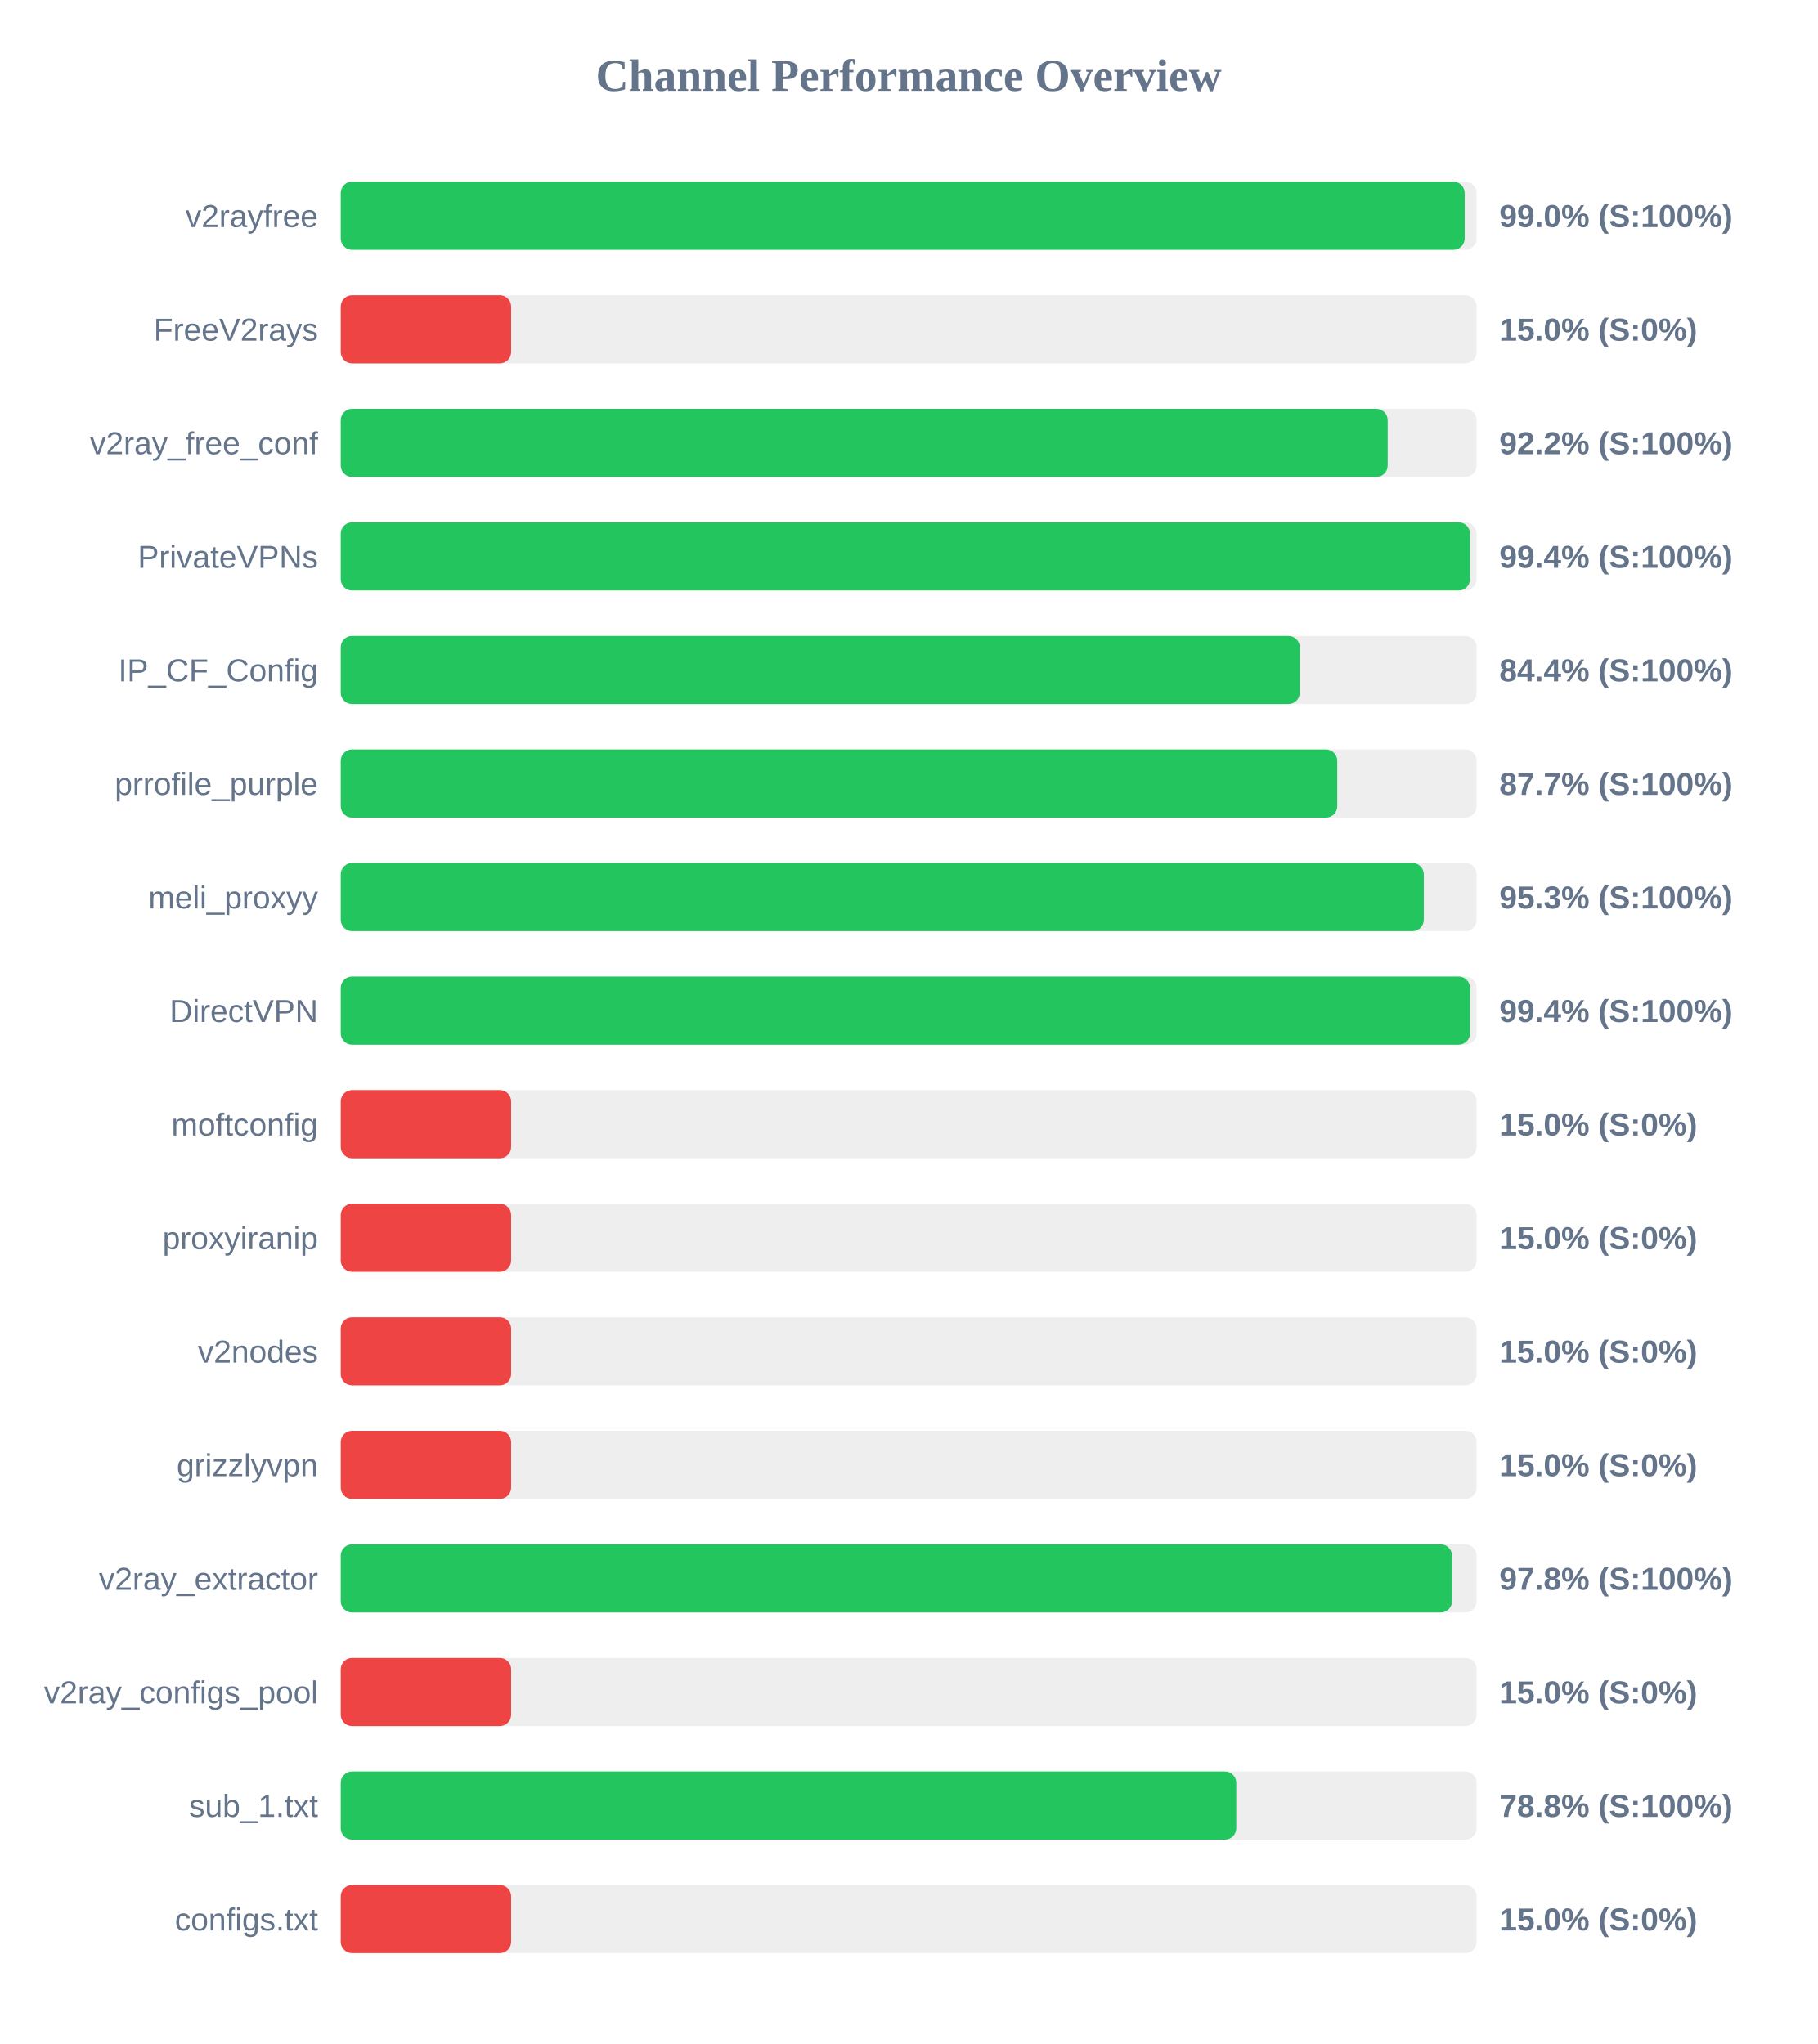
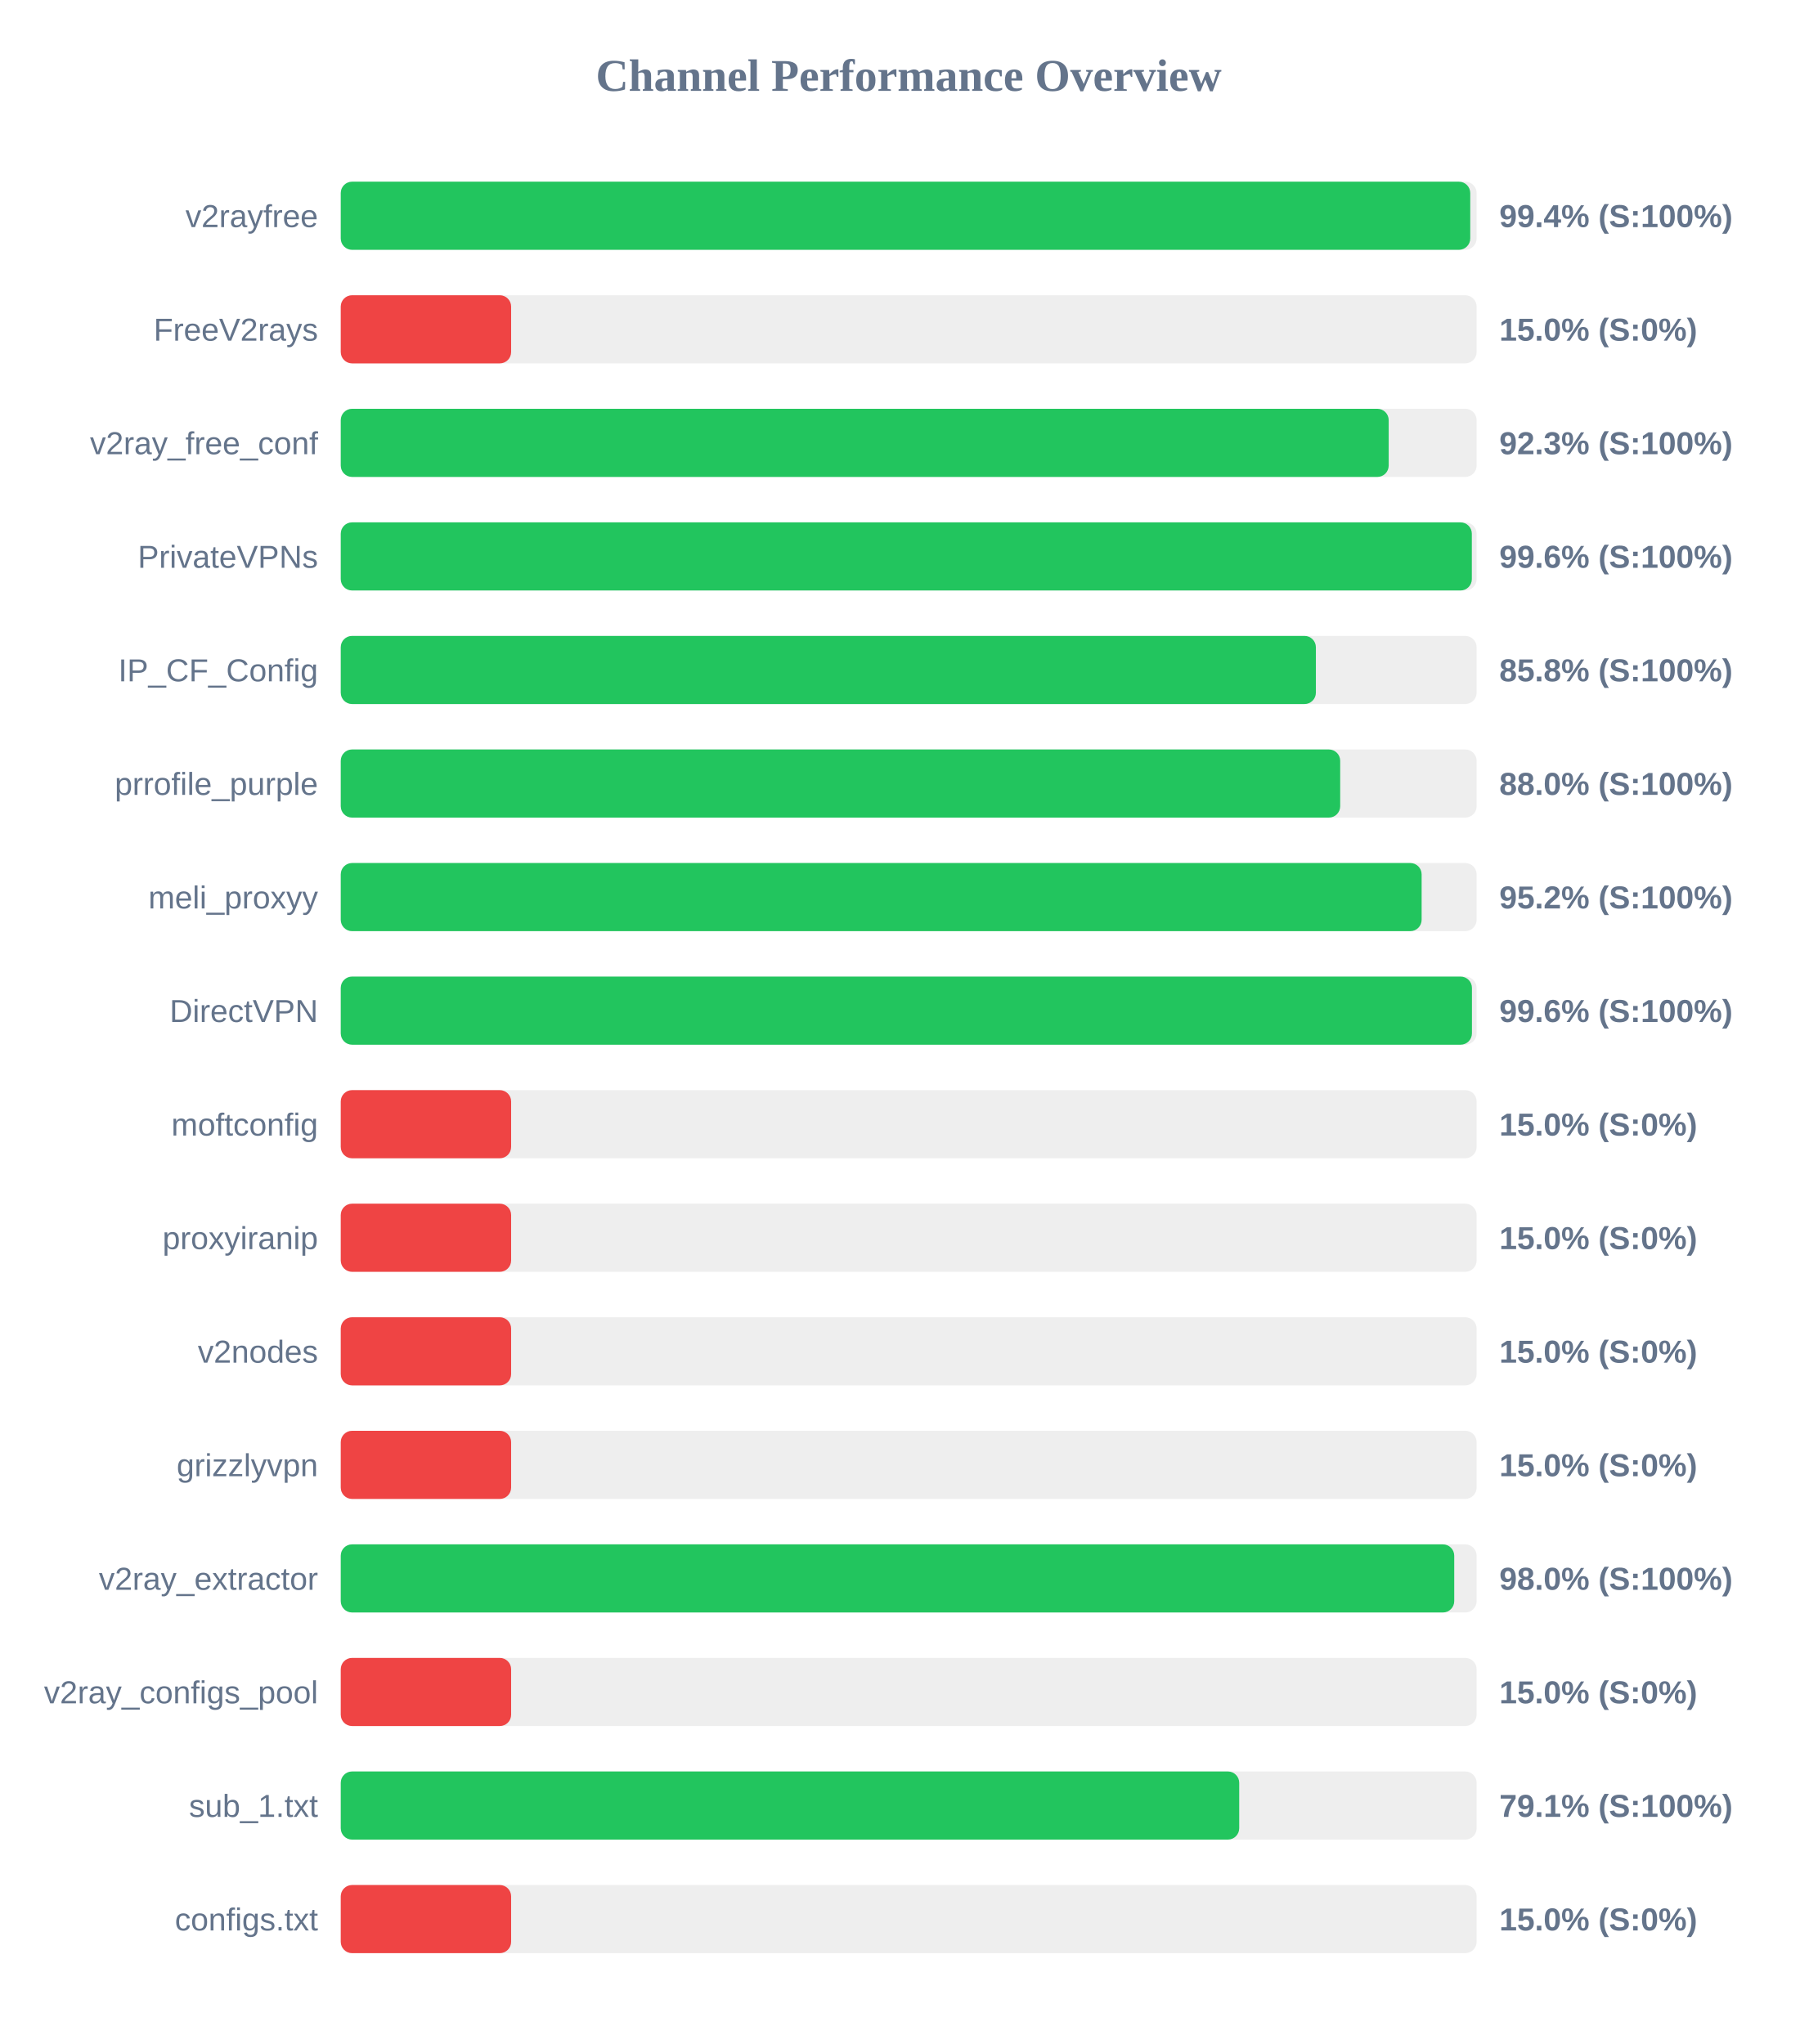
<svg xmlns="http://www.w3.org/2000/svg" width="800" height="900" version="1.1">
  <style>
        .row { font: 14px Arial; fill: #64748b; }
        .score { font: bold 14px Arial; fill: #64748b; }
    </style>
  <text x="400" y="40" text-anchor="middle" font-size="20px" font-weight="bold" fill="#64748b">Channel Performance Overview</text>
  <rect x="150" y="80" width="500" height="30" fill="#eee" rx="5" />
-   <rect x="150" y="80" width="494.75" height="30" fill="#22c55e" rx="5" />
+   <rect x="150" y="80" width="497.2" height="30" fill="#22c55e" rx="5" />
  <text x="140" y="100" text-anchor="end" class="row">v2rayfree</text>
-   <text x="660" y="100" text-anchor="start" class="score">99.0% (S:100%)</text>
+   <text x="660" y="100" text-anchor="start" class="score">99.4% (S:100%)</text>
  <rect x="150" y="130" width="500" height="30" fill="#eee" rx="5" />
  <rect x="150" y="130" width="75.0" height="30" fill="#ef4444" rx="5" />
  <text x="140" y="150" text-anchor="end" class="row">FreeV2rays</text>
  <text x="660" y="150" text-anchor="start" class="score">15.0% (S:0%)</text>
  <rect x="150" y="180" width="500" height="30" fill="#eee" rx="5" />
-   <rect x="150" y="180" width="460.85" height="30" fill="#22c55e" rx="5" />
+   <rect x="150" y="180" width="461.3" height="30" fill="#22c55e" rx="5" />
  <text x="140" y="200" text-anchor="end" class="row">v2ray_free_conf</text>
-   <text x="660" y="200" text-anchor="start" class="score">92.2% (S:100%)</text>
+   <text x="660" y="200" text-anchor="start" class="score">92.3% (S:100%)</text>
  <rect x="150" y="230" width="500" height="30" fill="#eee" rx="5" />
-   <rect x="150" y="230" width="497.1" height="30" fill="#22c55e" rx="5" />
+   <rect x="150" y="230" width="497.9" height="30" fill="#22c55e" rx="5" />
  <text x="140" y="250" text-anchor="end" class="row">PrivateVPNs</text>
-   <text x="660" y="250" text-anchor="start" class="score">99.4% (S:100%)</text>
+   <text x="660" y="250" text-anchor="start" class="score">99.6% (S:100%)</text>
  <rect x="150" y="280" width="500" height="30" fill="#eee" rx="5" />
-   <rect x="150" y="280" width="422.15" height="30" fill="#22c55e" rx="5" />
+   <rect x="150" y="280" width="429.25" height="30" fill="#22c55e" rx="5" />
  <text x="140" y="300" text-anchor="end" class="row">IP_CF_Config</text>
-   <text x="660" y="300" text-anchor="start" class="score">84.4% (S:100%)</text>
+   <text x="660" y="300" text-anchor="start" class="score">85.8% (S:100%)</text>
  <rect x="150" y="330" width="500" height="30" fill="#eee" rx="5" />
-   <rect x="150" y="330" width="438.65" height="30" fill="#22c55e" rx="5" />
+   <rect x="150" y="330" width="439.95" height="30" fill="#22c55e" rx="5" />
  <text x="140" y="350" text-anchor="end" class="row">prrofile_purple</text>
-   <text x="660" y="350" text-anchor="start" class="score">87.7% (S:100%)</text>
+   <text x="660" y="350" text-anchor="start" class="score">88.0% (S:100%)</text>
  <rect x="150" y="380" width="500" height="30" fill="#eee" rx="5" />
-   <rect x="150" y="380" width="476.75" height="30" fill="#22c55e" rx="5" />
+   <rect x="150" y="380" width="475.8" height="30" fill="#22c55e" rx="5" />
  <text x="140" y="400" text-anchor="end" class="row">meli_proxyy</text>
-   <text x="660" y="400" text-anchor="start" class="score">95.3% (S:100%)</text>
+   <text x="660" y="400" text-anchor="start" class="score">95.2% (S:100%)</text>
  <rect x="150" y="430" width="500" height="30" fill="#eee" rx="5" />
-   <rect x="150" y="430" width="497.1" height="30" fill="#22c55e" rx="5" />
+   <rect x="150" y="430" width="497.95" height="30" fill="#22c55e" rx="5" />
  <text x="140" y="450" text-anchor="end" class="row">DirectVPN</text>
-   <text x="660" y="450" text-anchor="start" class="score">99.4% (S:100%)</text>
+   <text x="660" y="450" text-anchor="start" class="score">99.6% (S:100%)</text>
  <rect x="150" y="480" width="500" height="30" fill="#eee" rx="5" />
  <rect x="150" y="480" width="75.0" height="30" fill="#ef4444" rx="5" />
  <text x="140" y="500" text-anchor="end" class="row">moftconfig</text>
  <text x="660" y="500" text-anchor="start" class="score">15.0% (S:0%)</text>
  <rect x="150" y="530" width="500" height="30" fill="#eee" rx="5" />
  <rect x="150" y="530" width="75.0" height="30" fill="#ef4444" rx="5" />
  <text x="140" y="550" text-anchor="end" class="row">proxyiranip</text>
  <text x="660" y="550" text-anchor="start" class="score">15.0% (S:0%)</text>
  <rect x="150" y="580" width="500" height="30" fill="#eee" rx="5" />
  <rect x="150" y="580" width="75.0" height="30" fill="#ef4444" rx="5" />
  <text x="140" y="600" text-anchor="end" class="row">v2nodes</text>
  <text x="660" y="600" text-anchor="start" class="score">15.0% (S:0%)</text>
  <rect x="150" y="630" width="500" height="30" fill="#eee" rx="5" />
  <rect x="150" y="630" width="75.0" height="30" fill="#ef4444" rx="5" />
  <text x="140" y="650" text-anchor="end" class="row">grizzlyvpn</text>
  <text x="660" y="650" text-anchor="start" class="score">15.0% (S:0%)</text>
  <rect x="150" y="680" width="500" height="30" fill="#eee" rx="5" />
-   <rect x="150" y="680" width="489.2" height="30" fill="#22c55e" rx="5" />
+   <rect x="150" y="680" width="490.15" height="30" fill="#22c55e" rx="5" />
  <text x="140" y="700" text-anchor="end" class="row">v2ray_extractor</text>
-   <text x="660" y="700" text-anchor="start" class="score">97.8% (S:100%)</text>
+   <text x="660" y="700" text-anchor="start" class="score">98.0% (S:100%)</text>
  <rect x="150" y="730" width="500" height="30" fill="#eee" rx="5" />
  <rect x="150" y="730" width="75.0" height="30" fill="#ef4444" rx="5" />
  <text x="140" y="750" text-anchor="end" class="row">v2ray_configs_pool</text>
  <text x="660" y="750" text-anchor="start" class="score">15.0% (S:0%)</text>
  <rect x="150" y="780" width="500" height="30" fill="#eee" rx="5" />
-   <rect x="150" y="780" width="394.2" height="30" fill="#22c55e" rx="5" />
+   <rect x="150" y="780" width="395.5" height="30" fill="#22c55e" rx="5" />
  <text x="140" y="800" text-anchor="end" class="row">sub_1.txt</text>
-   <text x="660" y="800" text-anchor="start" class="score">78.8% (S:100%)</text>
+   <text x="660" y="800" text-anchor="start" class="score">79.1% (S:100%)</text>
  <rect x="150" y="830" width="500" height="30" fill="#eee" rx="5" />
  <rect x="150" y="830" width="75.0" height="30" fill="#ef4444" rx="5" />
  <text x="140" y="850" text-anchor="end" class="row">configs.txt</text>
  <text x="660" y="850" text-anchor="start" class="score">15.0% (S:0%)</text>
</svg>
